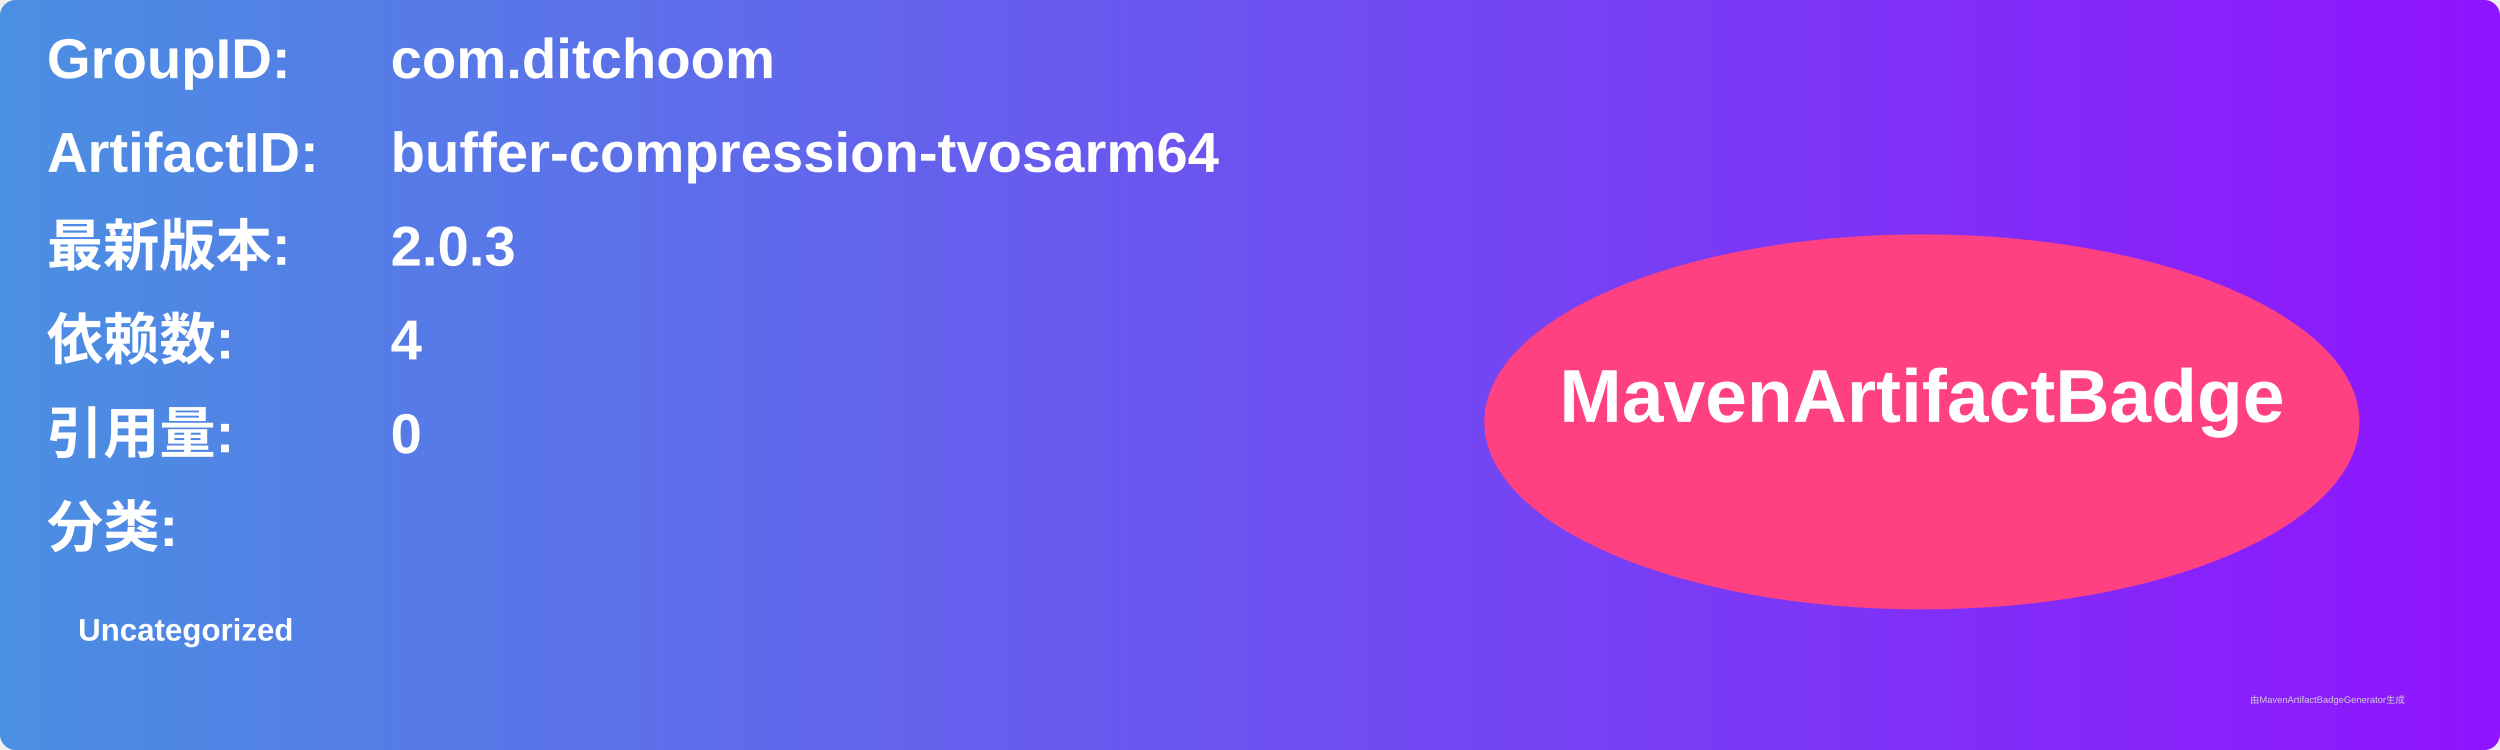
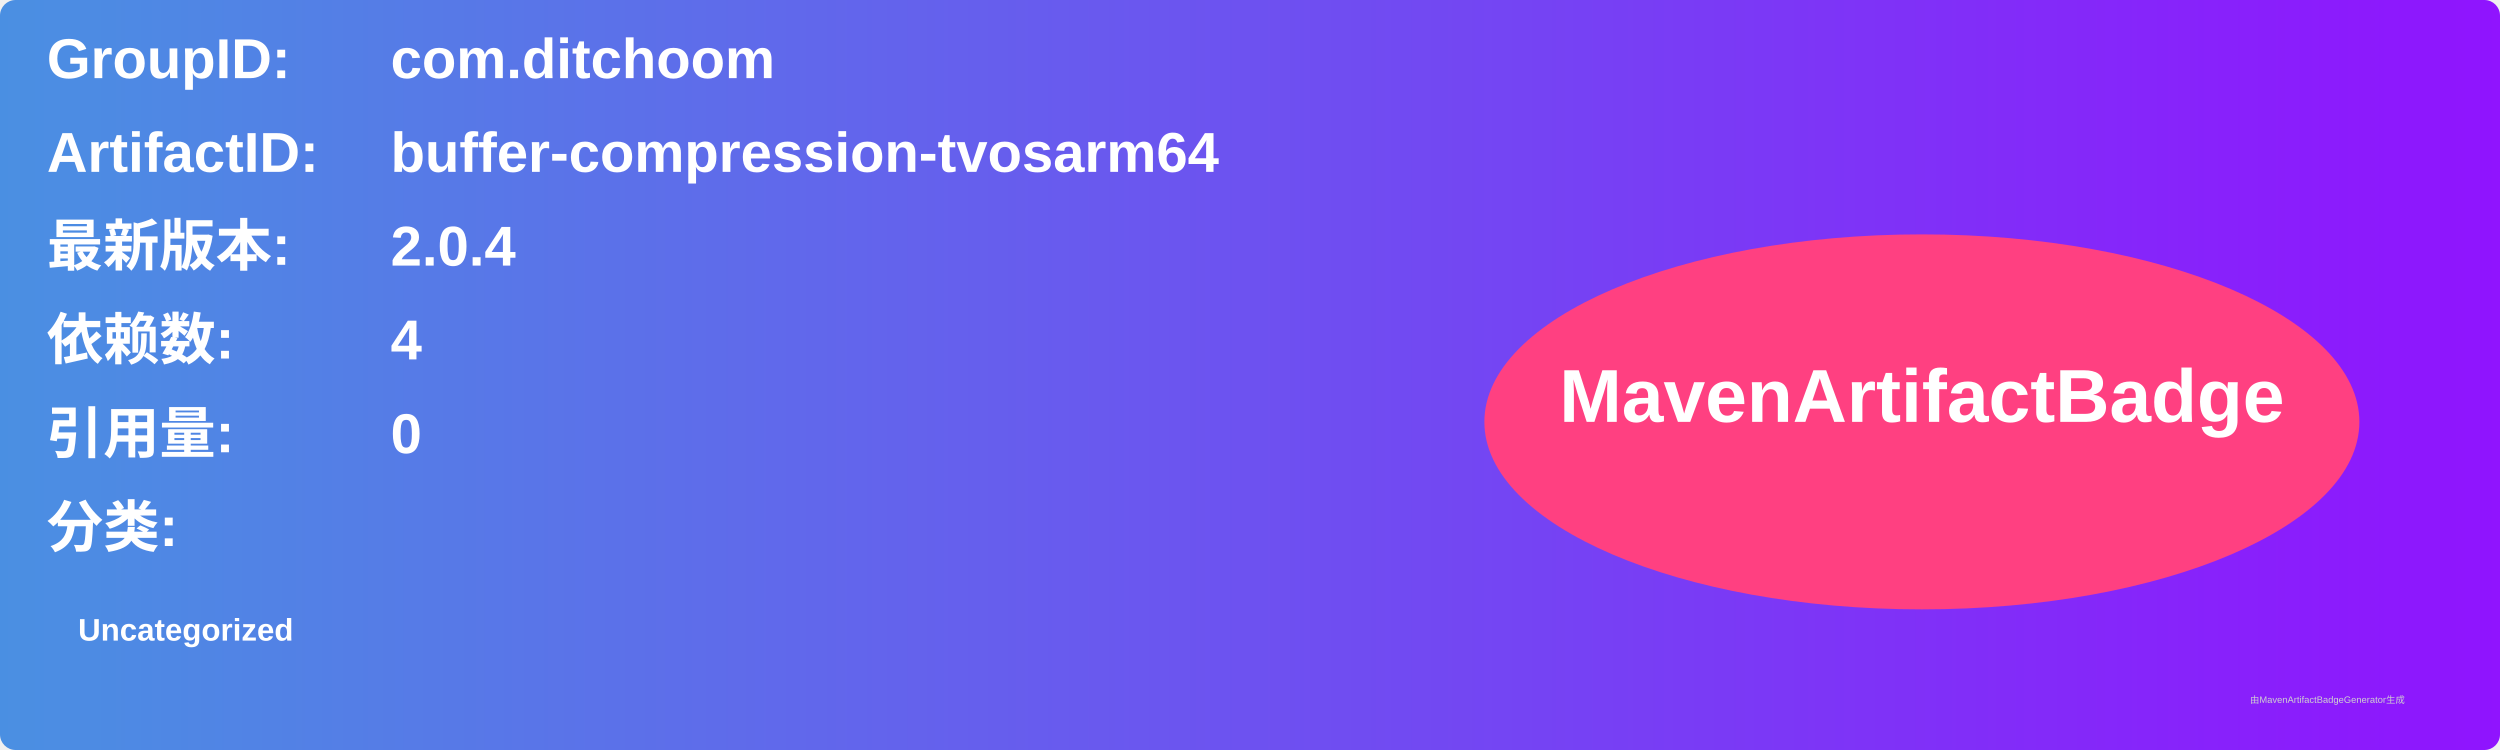
<svg xmlns="http://www.w3.org/2000/svg" width="800" height="240" viewBox="0 0 800 240">
  <linearGradient id="grad" x1="0%" y1="0%" x2="100%" y2="0%">
    <stop offset="0%" stop-color="#4a90e2" />
    <stop offset="100%" stop-color="#9013fe" />
  </linearGradient>
  <rect width="100%" height="100%" rx="5" ry="5" fill="url(#grad)" />
  <g transform="translate(15, 15)">
    <text x="0" y="10" font-family="Arial" font-size="18" fill="white" font-weight="bold" width="260">GroupID:</text>
    <text x="110" y="10" font-family="Arial" font-size="18" fill="white" font-weight="bold" width="460">com.ditchoom</text>
    <text x="0" y="40" font-family="Arial" font-size="18" fill="white" font-weight="bold" width="260">ArtifactID:</text>
    <text x="110" y="40" font-family="Arial" font-size="18" fill="white" font-weight="bold" width="460">buffer-compression-tvosarm64</text>
    <text x="0" y="70" font-family="Arial" font-size="18" fill="white" font-weight="bold">最新版本:</text>
    <text x="110" y="70" font-family="Arial" font-size="18" fill="white" font-weight="bold">
-       <tspan font-weight="bold">2.0.3</tspan>
+       <tspan font-weight="bold">2.0.4</tspan>
    </text>
    <text x="0" y="100" font-family="Arial" font-size="18" fill="white" font-weight="bold">依赖数: </text>
    <text x="110" y="100" font-family="Arial" font-size="18" fill="white">
      <tspan font-weight="bold">4</tspan>
    </text>
    <text x="0" y="130" font-family="Arial" font-size="18" fill="white" font-weight="bold">引用量: </text>
    <text x="110" y="130" font-family="Arial" font-size="18" fill="white">
      <tspan font-weight="bold">0</tspan>
    </text>
    <text x="0" y="160" font-family="Arial" font-size="18" fill="white" font-weight="bold">分类:</text>
    <text x="10" y="190" font-family="Arial" font-size="10" fill="white">
      <tspan font-weight="bold">Uncategorized</tspan>
    </text>
    <ellipse cx="600" cy="120" rx="140" ry="60" fill="#ff4081" />
    <text x="600" y="120" text-anchor="middle" font-family="Arial" font-size="24" fill="white" font-weight="bold">MavenArtifactBadge</text>
  </g>
  <text x="720" y="225" font-family="Arial" font-size="3" fill="#d0d0d0">由MavenArtifactBadgeGenerator生成</text>
</svg>
